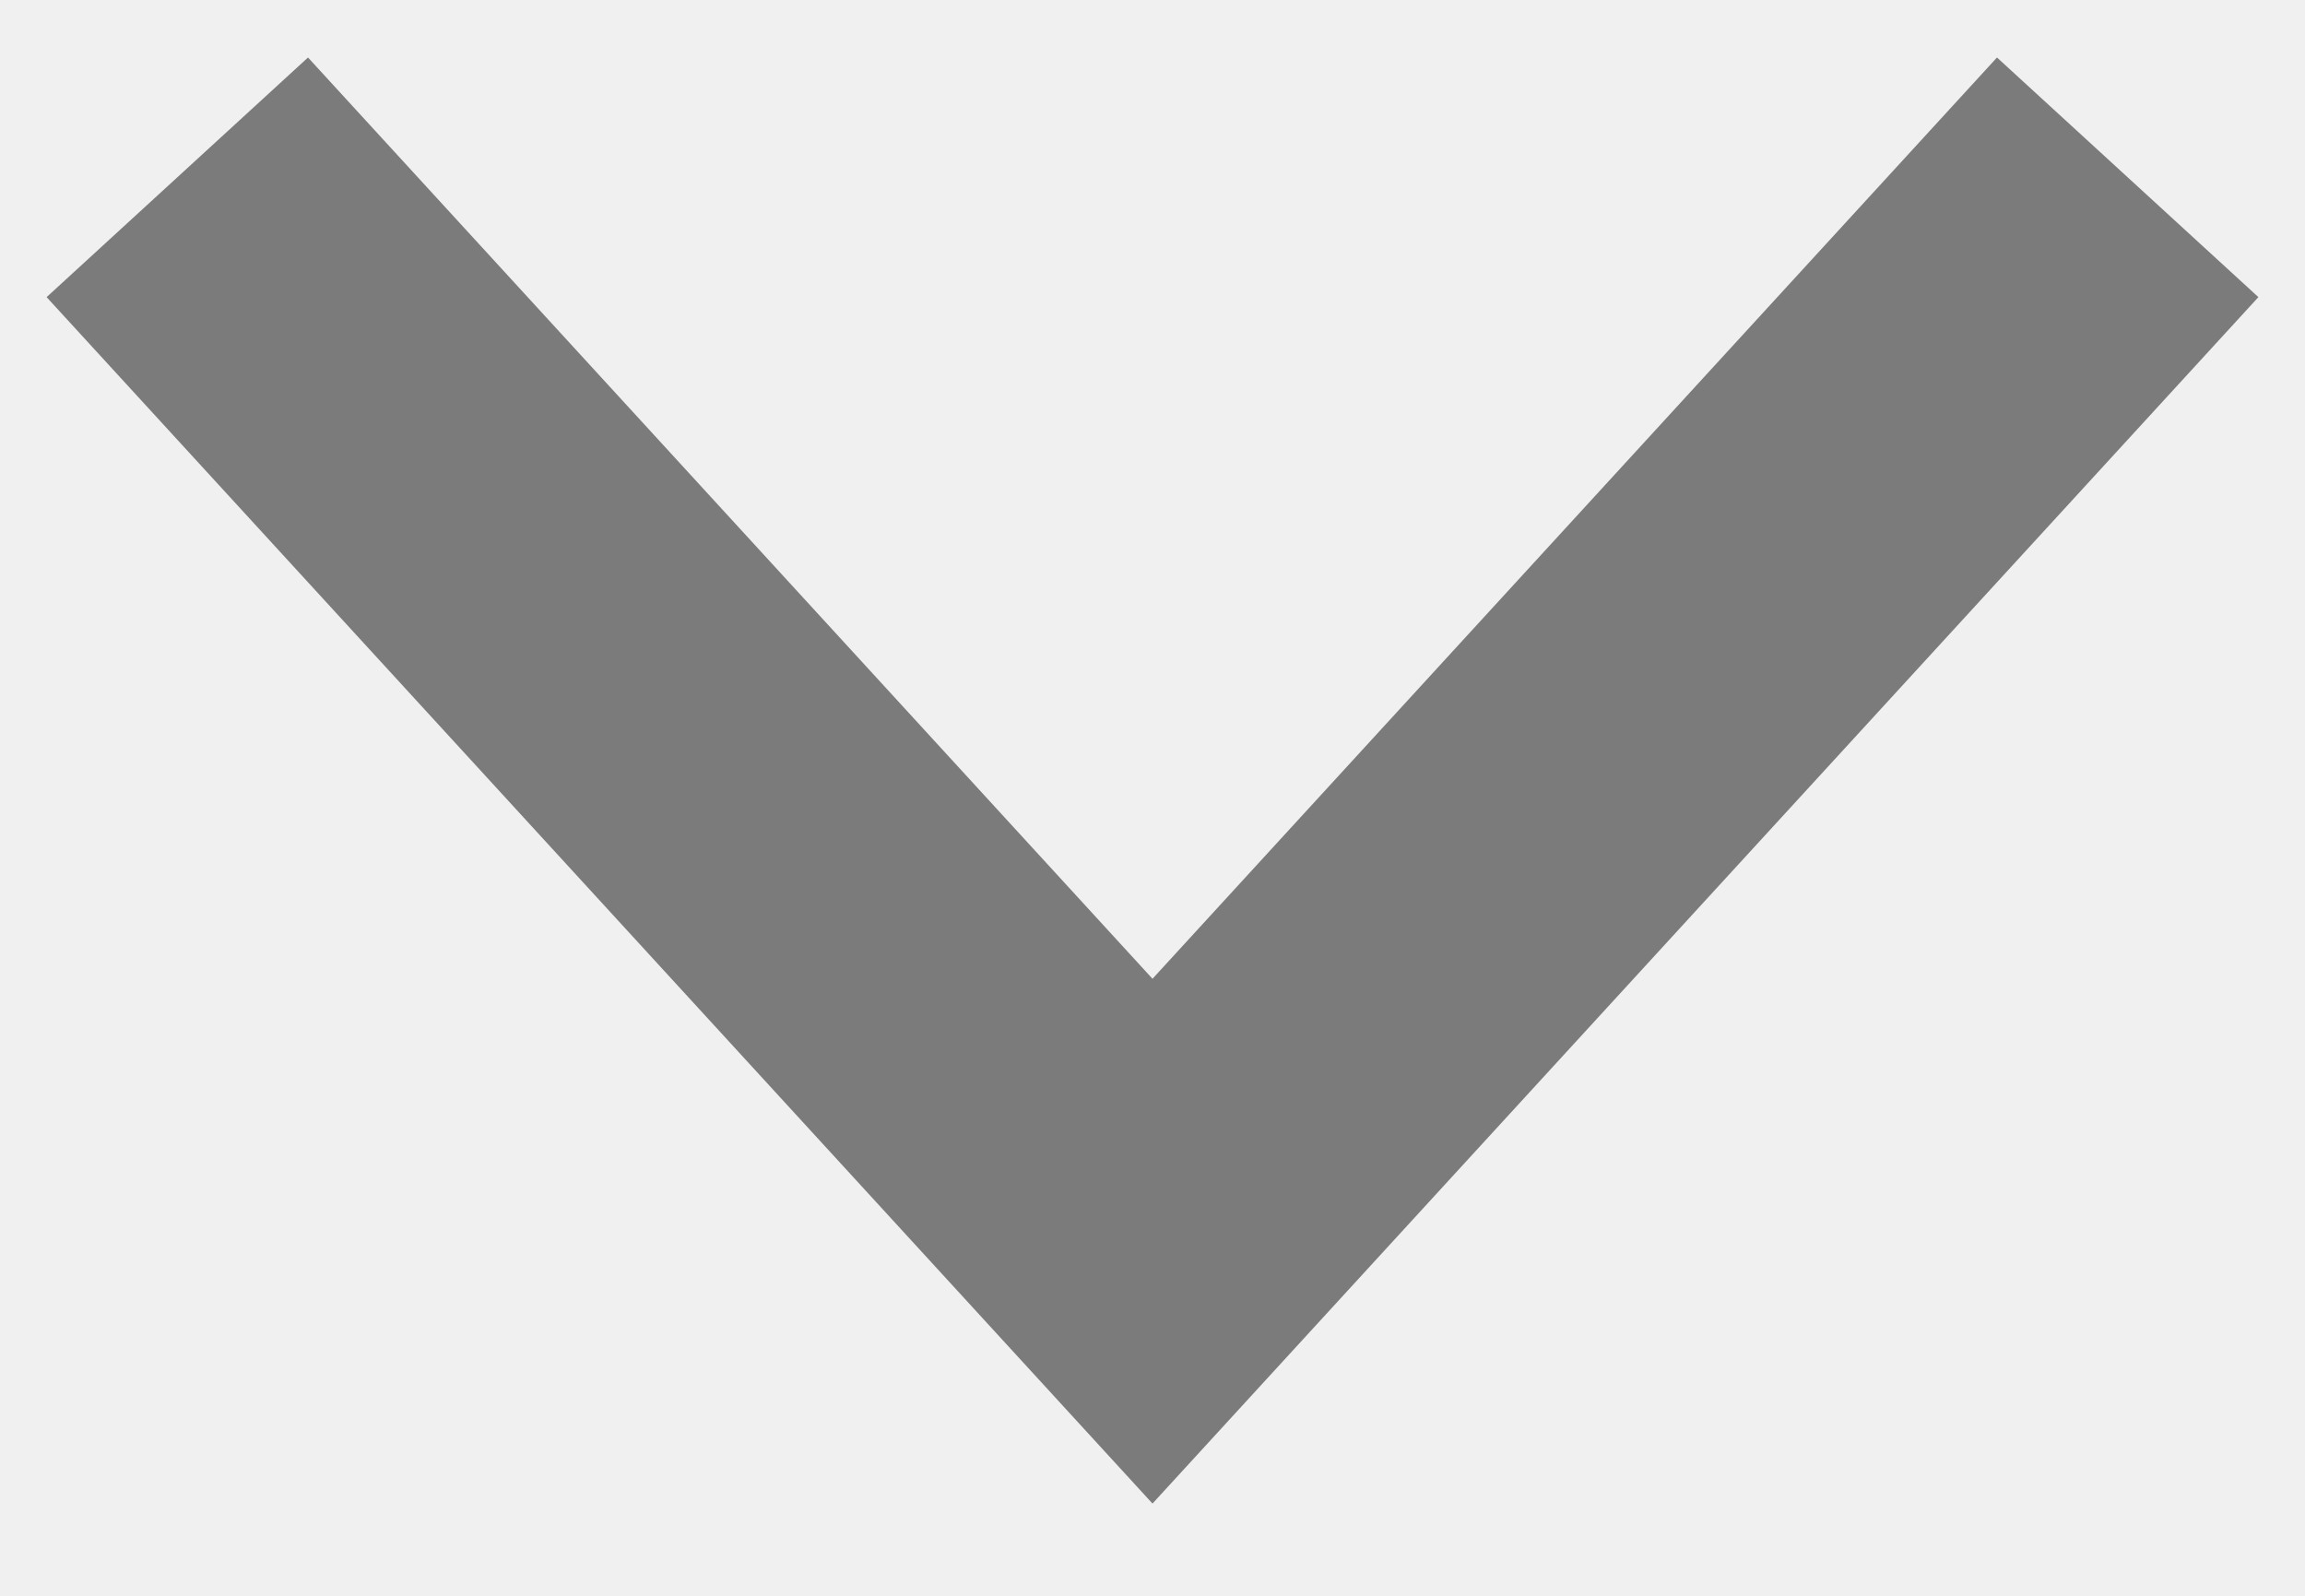
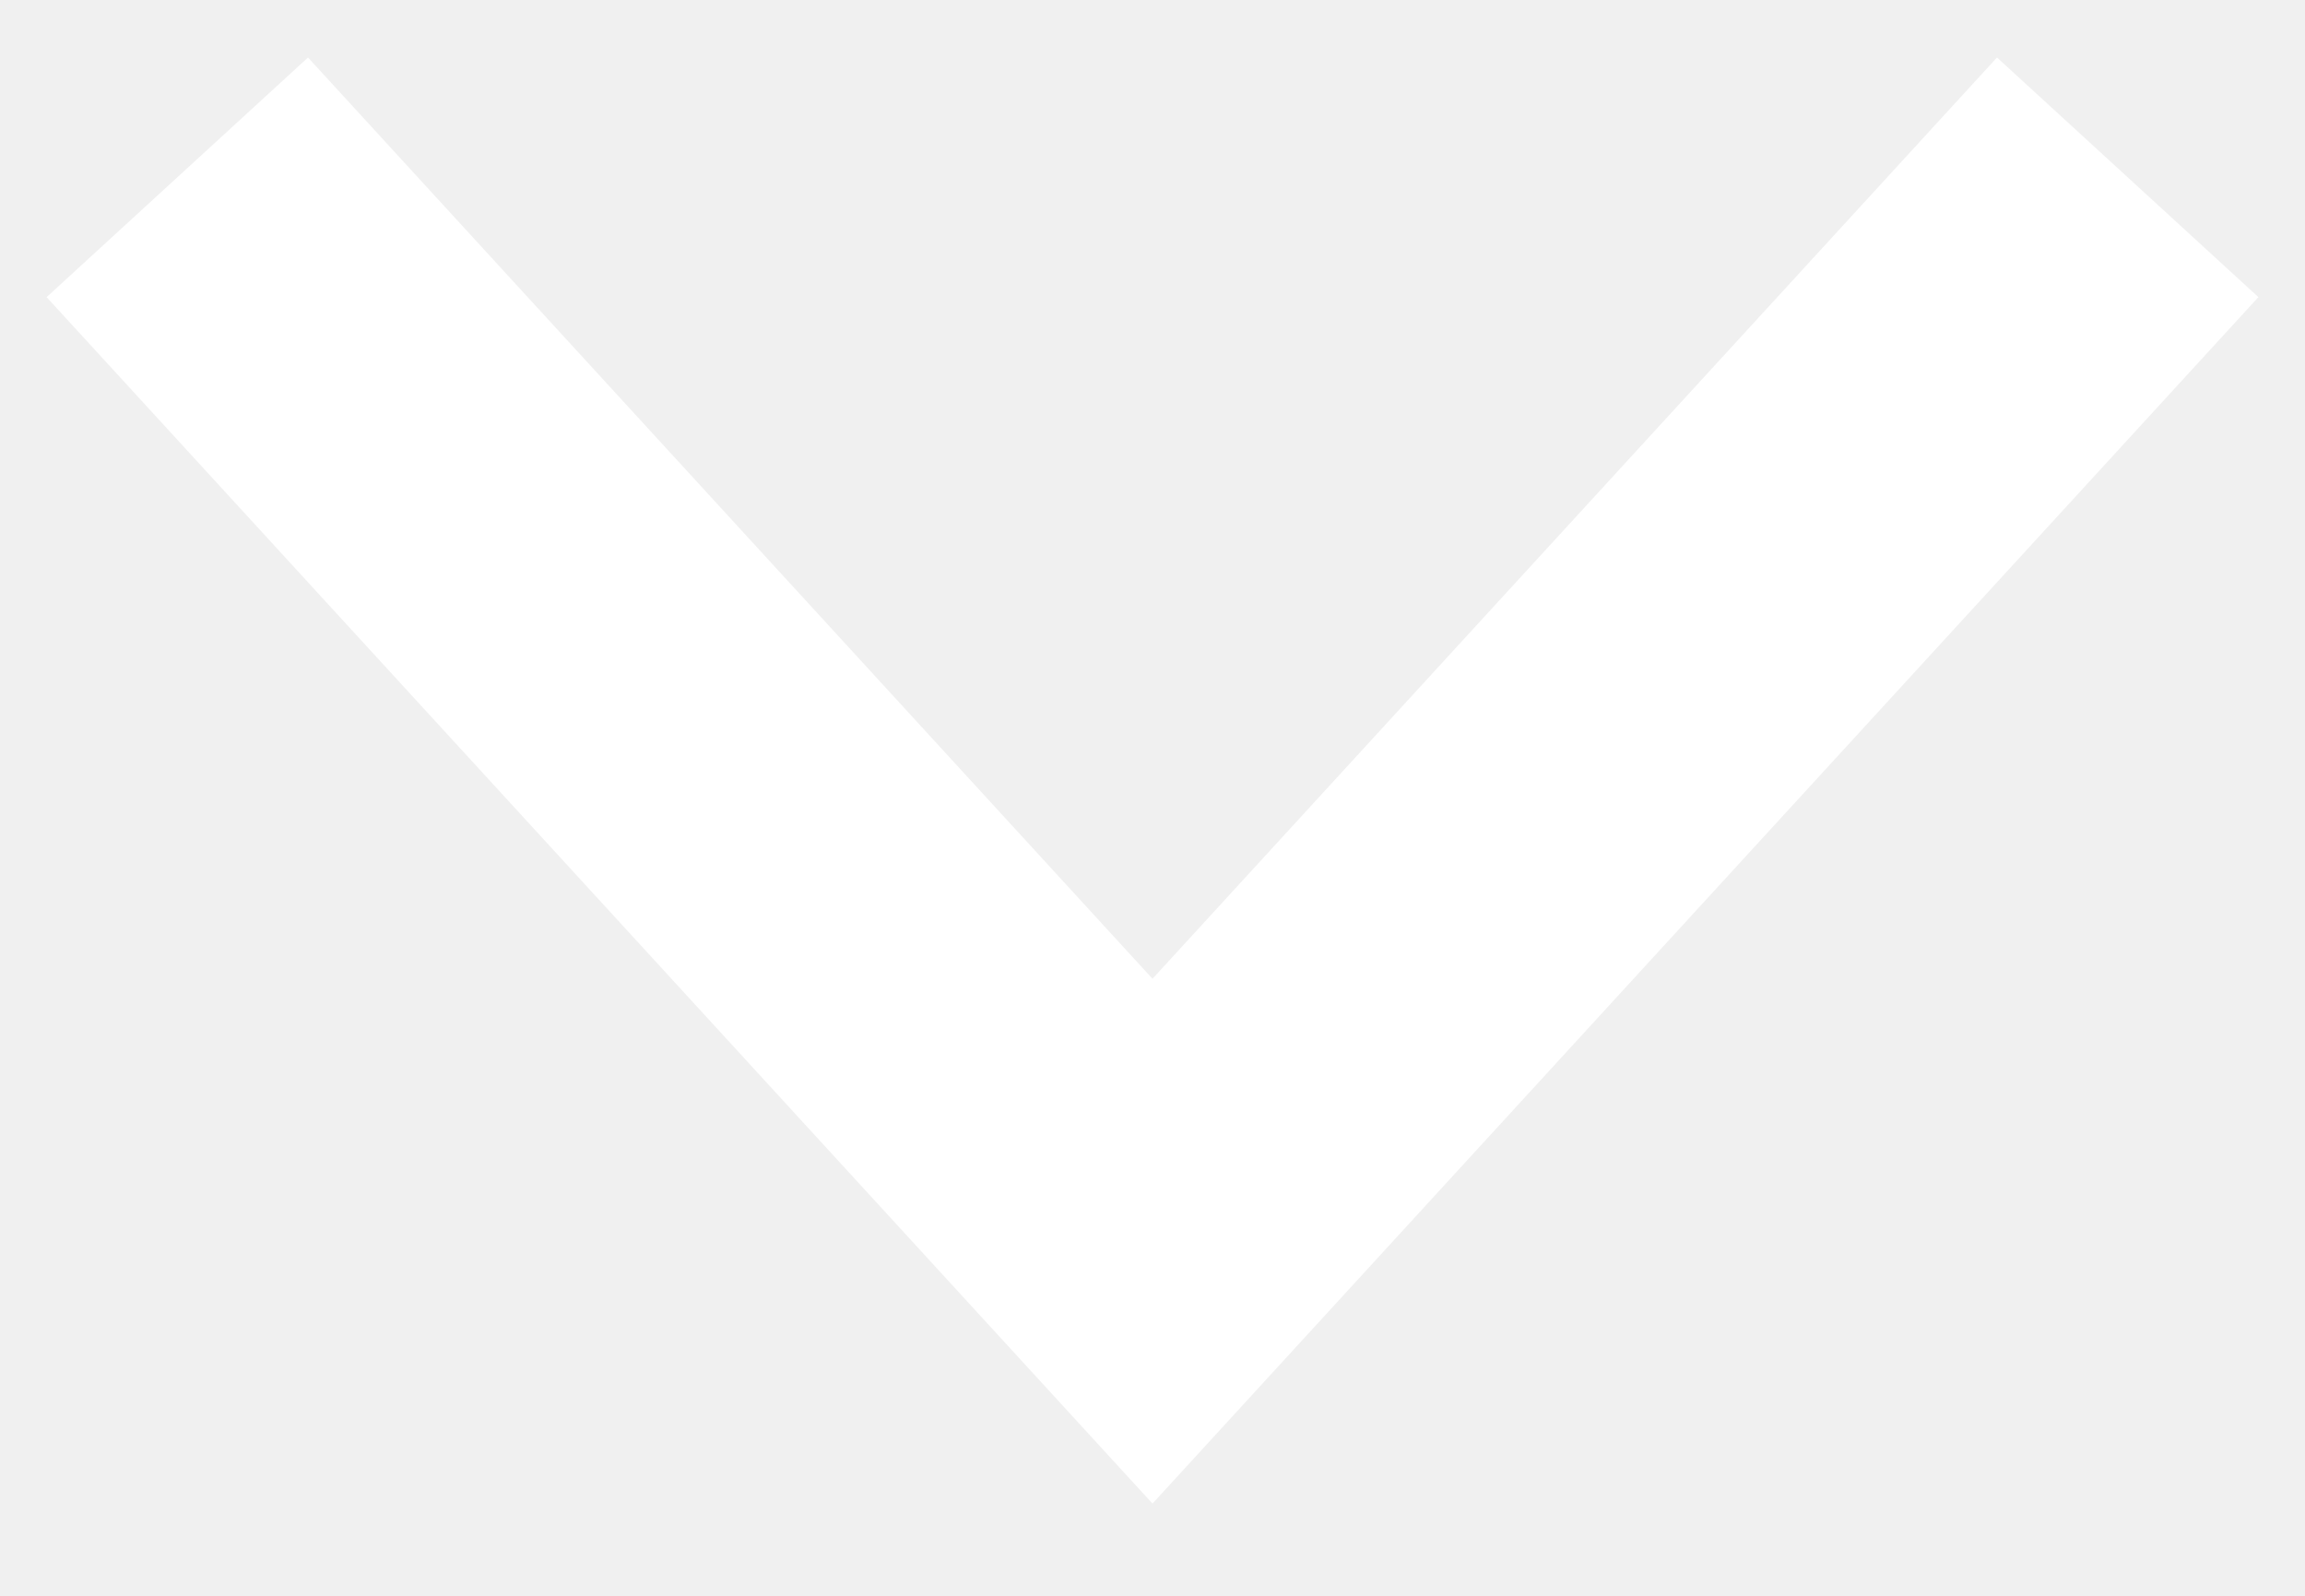
<svg xmlns="http://www.w3.org/2000/svg" width="13" height="9" viewBox="0 0 13 9" fill="none">
-   <path d="M1 1L6.5 7L12 1" stroke="#7B7B7B" stroke-width="2" />
+   <path d="M1 1L6.5 7L12 1" stroke="#FFFFFF" stroke-width="2" />
</svg>
